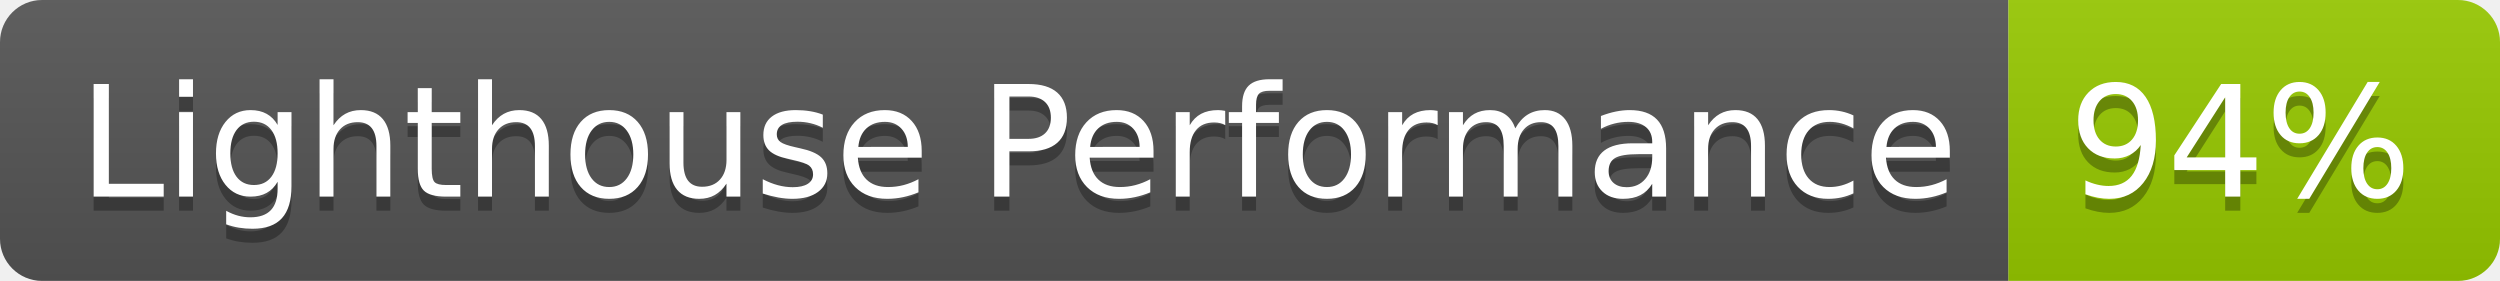
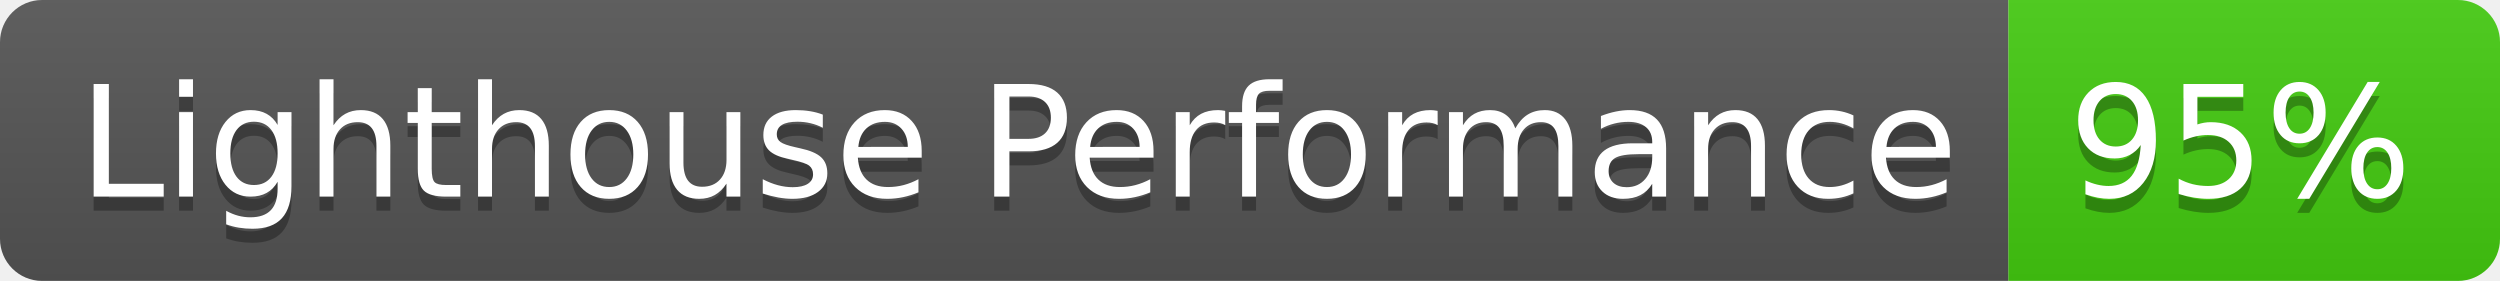
- <svg xmlns="http://www.w3.org/2000/svg" width="178" height="20" role="img" aria-label="Lighthouse Performance: 94%">
+ <svg xmlns="http://www.w3.org/2000/svg" width="178" height="20" role="img" aria-label="Lighthouse Performance: 95%">
  <linearGradient id="s" x2="0" y2="100%">
    <stop offset="0" stop-color="#bbb" stop-opacity=".1" />
    <stop offset="1" stop-opacity=".1" />
  </linearGradient>
  <clipPath id="r">
    <rect width="178" height="20" rx="3" fill="#fff" />
  </clipPath>
  <g clip-path="url(#r)">
    <rect width="143" height="20" fill="#555" />
-     <rect x="143" width="35" height="20" fill="#97ca00" />
+     <rect x="143" width="35" height="20" fill="#4c1" />
    <rect width="178" height="20" fill="url(#s)" />
  </g>
  <g fill="#fff" text-anchor="middle" font-family="Verdana,Geneva,DejaVu Sans,sans-serif" text-rendering="geometricPrecision" font-size="110">
    <text aria-hidden="true" x="725" y="150" fill="#010101" fill-opacity=".3" transform="scale(.1)" textLength="1330">Lighthouse Performance</text>
    <text x="725" y="140" transform="scale(.1)" fill="#fff" textLength="1330">Lighthouse Performance</text>
-     <text aria-hidden="true" x="1595" y="150" fill="#010101" fill-opacity=".3" transform="scale(.1)" textLength="250">94%</text>
-     <text x="1595" y="140" transform="scale(.1)" fill="#fff" textLength="250">94%</text>
+     <text aria-hidden="true" x="1595" y="150" fill="#010101" fill-opacity=".3" transform="scale(.1)" textLength="250">95%</text>
+     <text x="1595" y="140" transform="scale(.1)" fill="#fff" textLength="250">95%</text>
  </g>
</svg>
